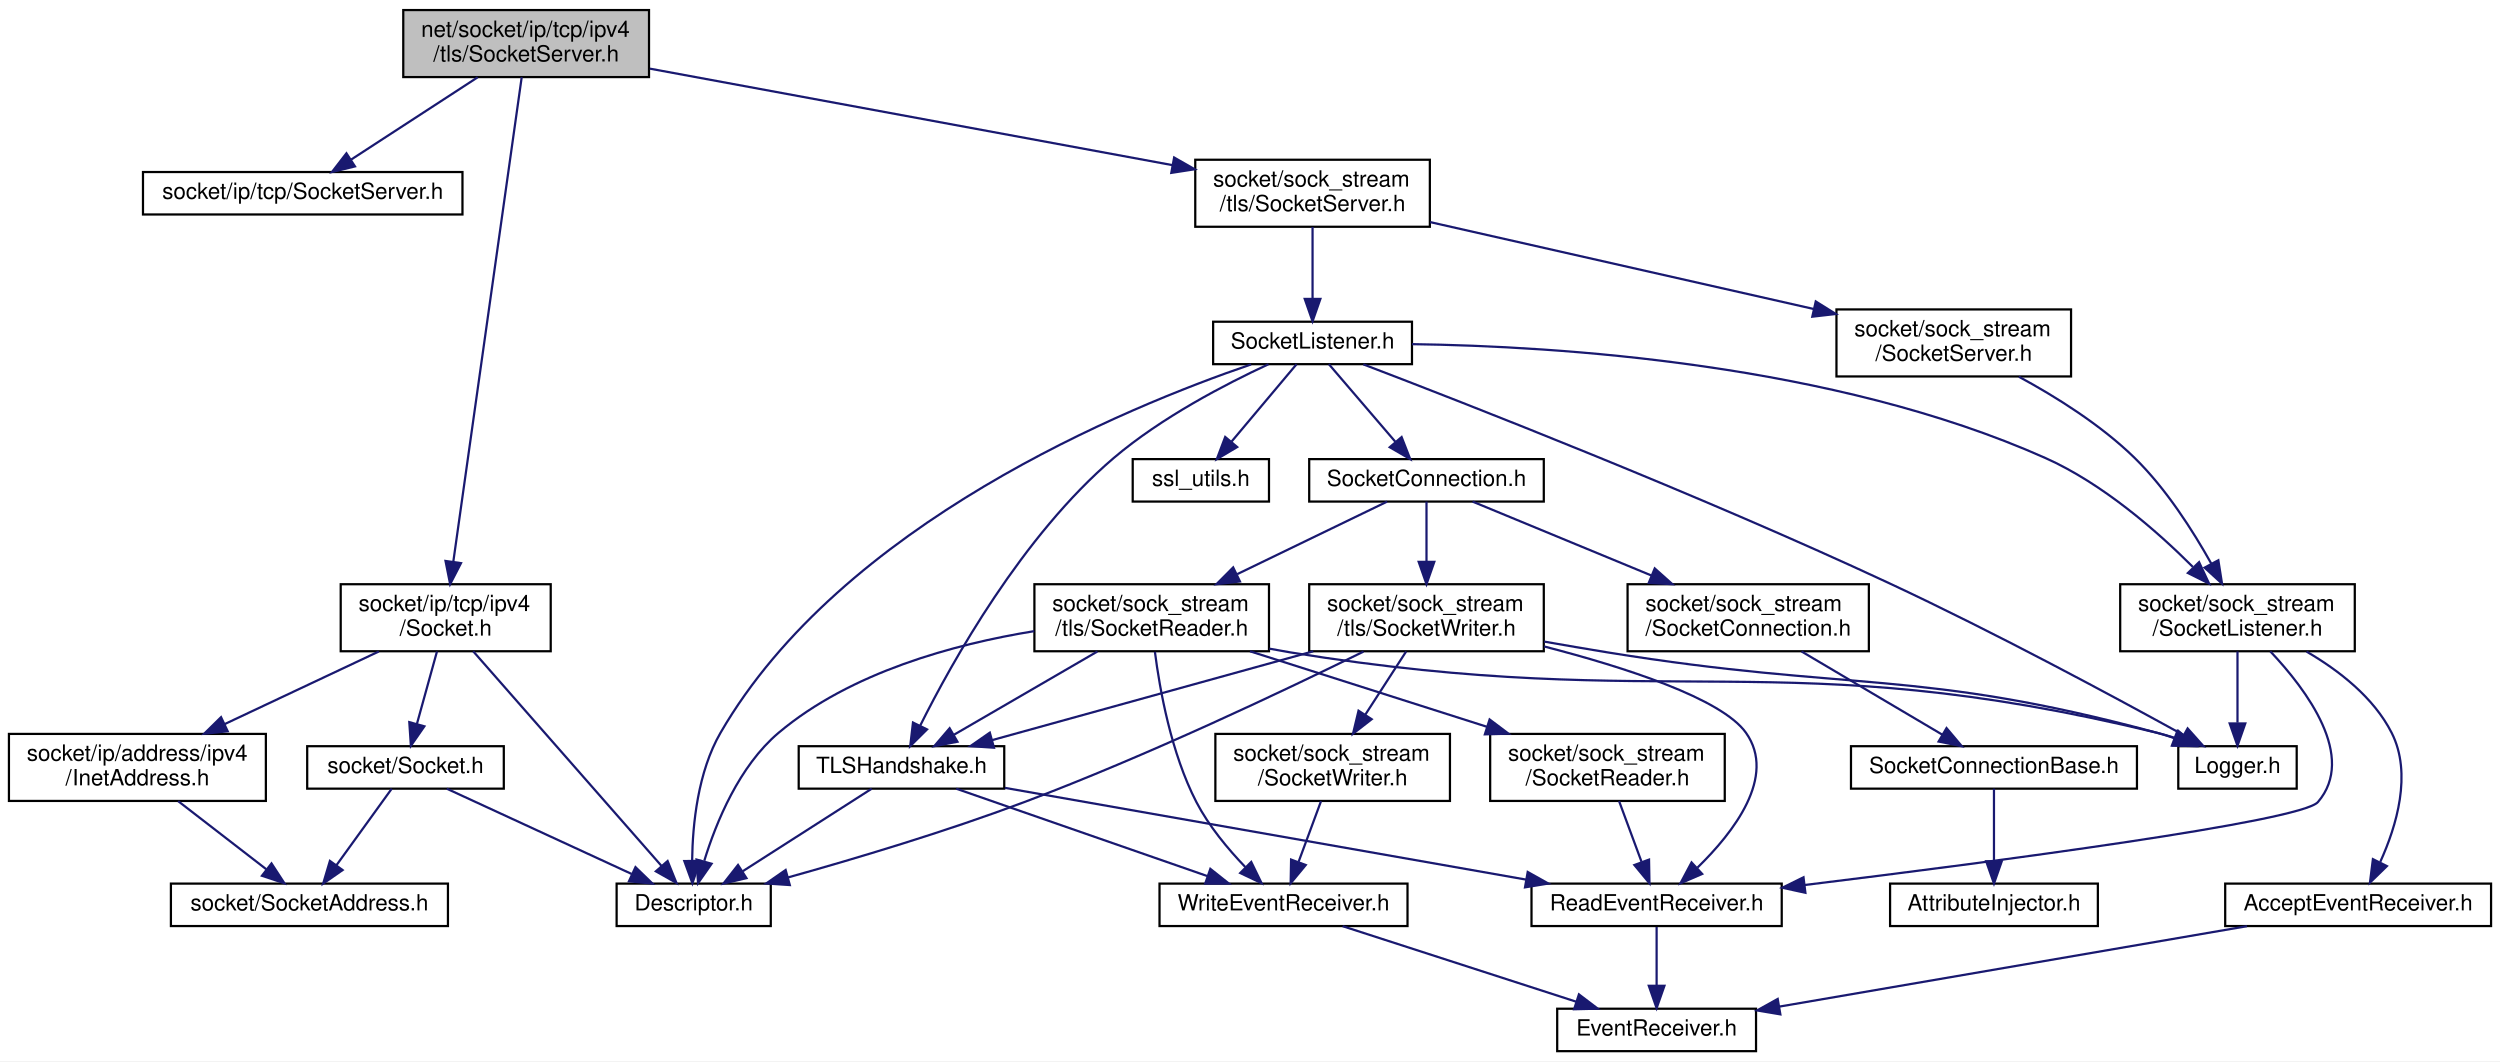
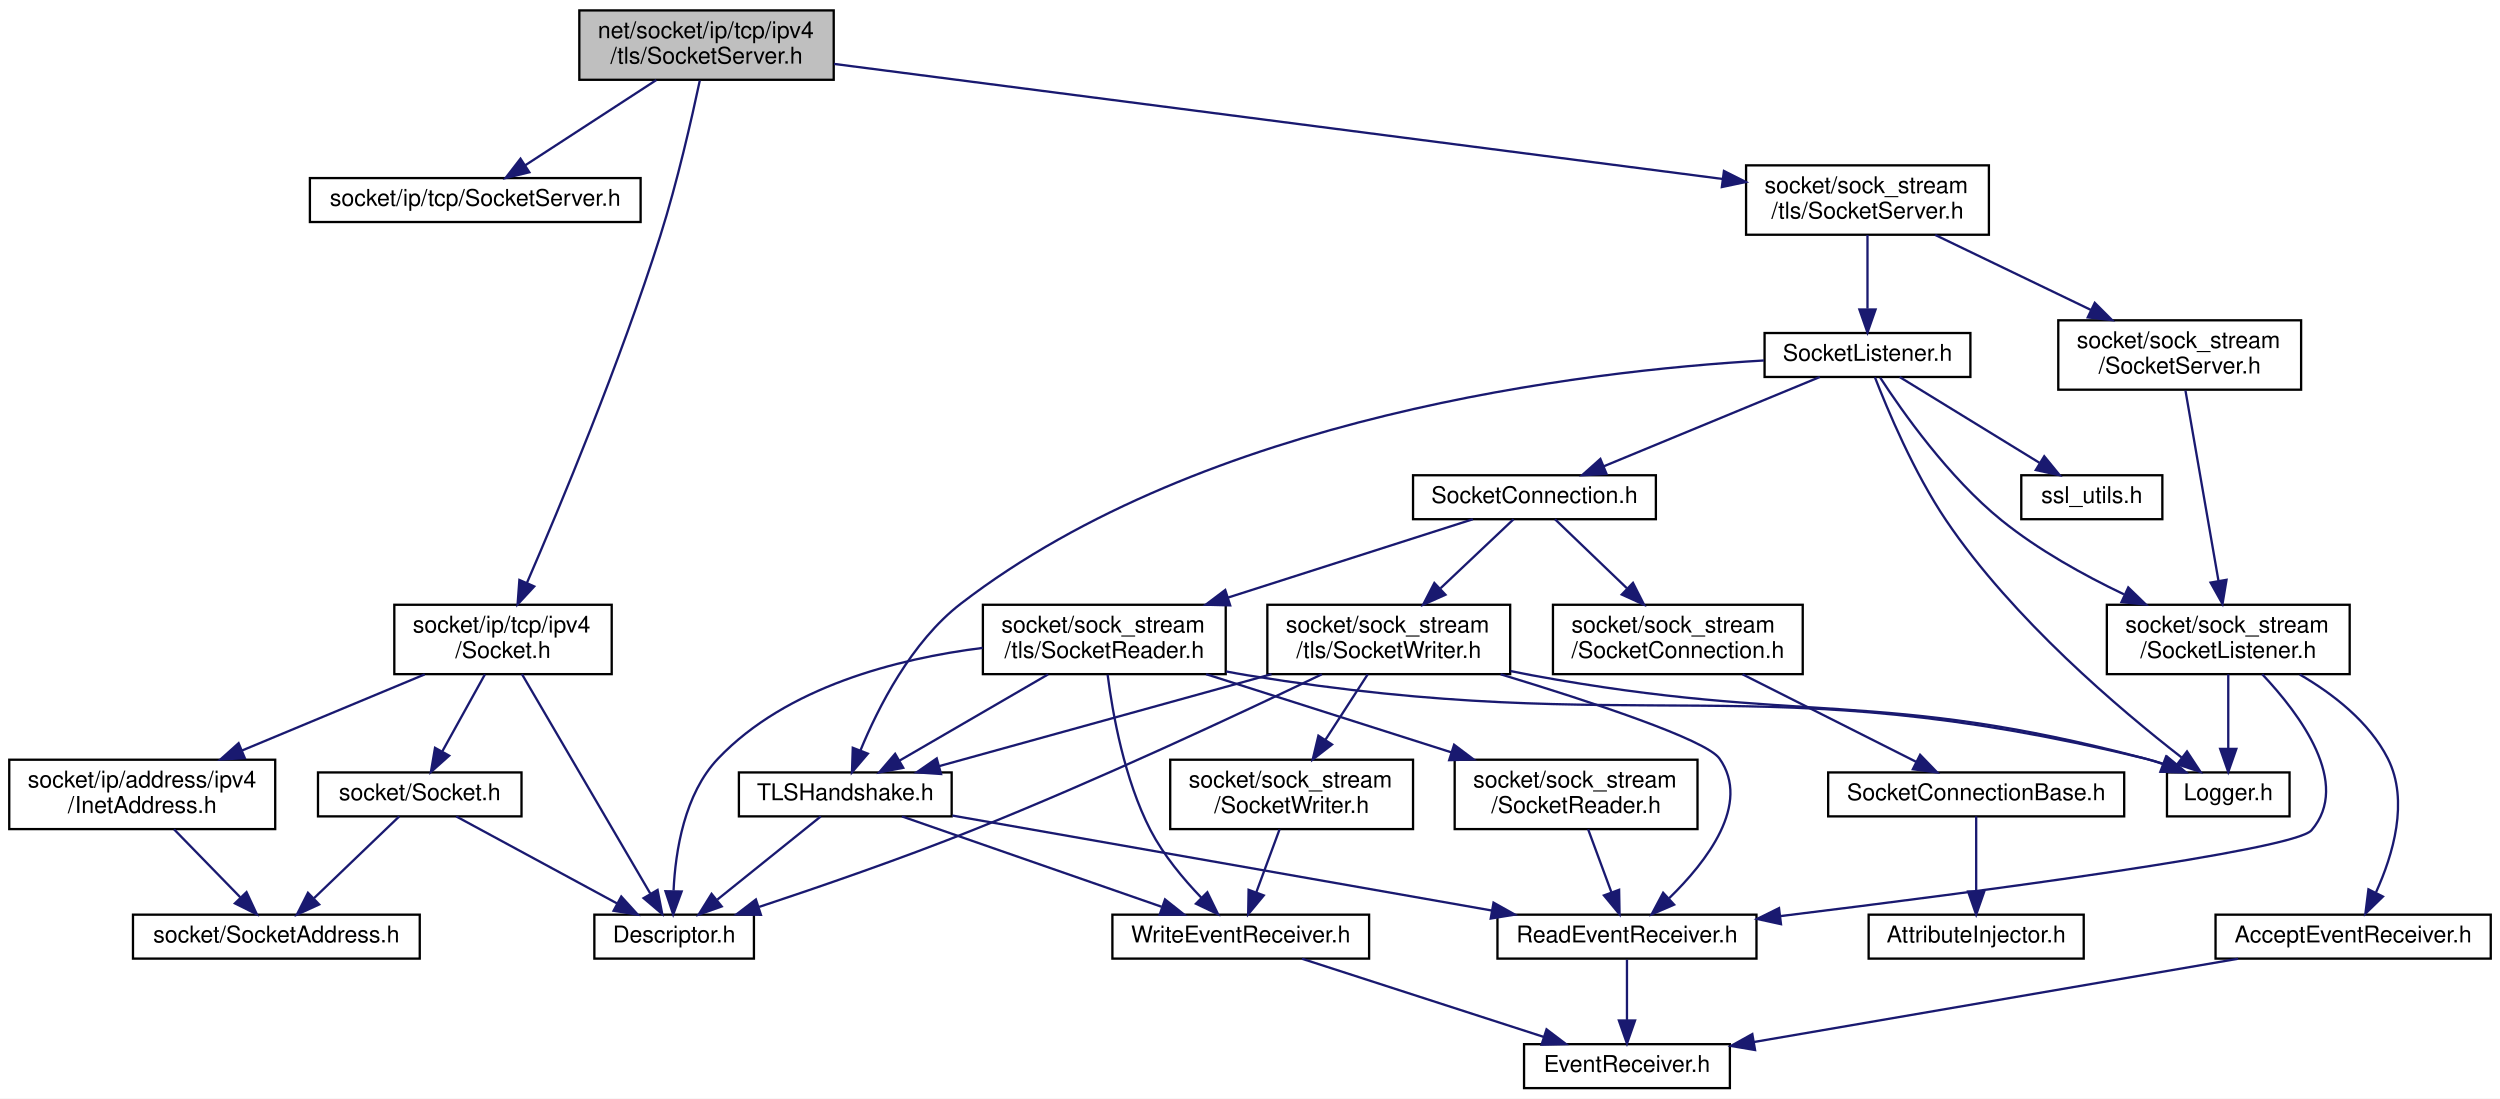
- <svg xmlns="http://www.w3.org/2000/svg" xmlns:xlink="http://www.w3.org/1999/xlink" width="1119pt" height="475pt" viewBox="0.00 0.00 1119.00 475.00">
+ <svg xmlns="http://www.w3.org/2000/svg" xmlns:xlink="http://www.w3.org/1999/xlink" width="1081pt" height="475pt" viewBox="0.00 0.00 1081.00 475.00">
  <g id="graph0" class="graph" transform="scale(1 1) rotate(0) translate(4 471)">
-     <polygon fill="white" stroke="transparent" points="-4,4 -4,-471 1115,-471 1115,4 -4,4" />
+     <polygon fill="white" stroke="transparent" points="-4,4 -4,-471 1077,-471 1077,4 -4,4" />
    <g id="node1" class="node">
      <g id="a_node1">
        <a xlink:title=" ">
-           <polygon fill="#bfbfbf" stroke="black" points="176.5,-436.5 176.5,-466.5 286.5,-466.5 286.5,-436.5 176.5,-436.5" />
-           <text text-anchor="start" x="184.5" y="-454.5" font-family="Helvetica,sans-Serif" font-size="10.00">net/socket/ip/tcp/ipv4</text>
-           <text text-anchor="middle" x="231.5" y="-443.5" font-family="Helvetica,sans-Serif" font-size="10.00">/tls/SocketServer.h</text>
+           <polygon fill="#bfbfbf" stroke="black" points="246.5,-436.5 246.5,-466.5 356.5,-466.5 356.5,-436.5 246.5,-436.5" />
+           <text text-anchor="start" x="254.5" y="-454.5" font-family="Helvetica,sans-Serif" font-size="10.00">net/socket/ip/tcp/ipv4</text>
+           <text text-anchor="middle" x="301.5" y="-443.5" font-family="Helvetica,sans-Serif" font-size="10.00">/tls/SocketServer.h</text>
        </a>
      </g>
    </g>
    <g id="node2" class="node">
      <g id="a_node2">
        <a xlink:href="ip_2tcp_2_socket_server_8h.html" target="_top" xlink:title=" ">
-           <polygon fill="white" stroke="black" points="60,-375 60,-394 203,-394 203,-375 60,-375" />
-           <text text-anchor="middle" x="131.5" y="-382" font-family="Helvetica,sans-Serif" font-size="10.00">socket/ip/tcp/SocketServer.h</text>
+           <polygon fill="white" stroke="black" points="130,-375 130,-394 273,-394 273,-375 130,-375" />
+           <text text-anchor="middle" x="201.5" y="-382" font-family="Helvetica,sans-Serif" font-size="10.00">socket/ip/tcp/SocketServer.h</text>
        </a>
      </g>
    </g>
    <g id="edge1" class="edge">
-       <path fill="none" stroke="midnightblue" d="M209.8,-436.4C193.03,-425.5 169.93,-410.48 153.17,-399.58" />
-       <polygon fill="midnightblue" stroke="midnightblue" points="154.88,-396.52 144.59,-394.01 151.06,-402.39 154.88,-396.52" />
+       <path fill="none" stroke="midnightblue" d="M279.8,-436.4C263.03,-425.5 239.93,-410.48 223.17,-399.58" />
+       <polygon fill="midnightblue" stroke="midnightblue" points="224.88,-396.52 214.59,-394.01 221.06,-402.39 224.88,-396.52" />
    </g>
    <g id="node3" class="node">
      <g id="a_node3">
        <a xlink:href="ip_2tcp_2ipv4_2_socket_8h.html" target="_top" xlink:title=" ">
-           <polygon fill="white" stroke="black" points="148.5,-179.5 148.5,-209.5 242.5,-209.5 242.5,-179.5 148.5,-179.5" />
-           <text text-anchor="start" x="156.5" y="-197.5" font-family="Helvetica,sans-Serif" font-size="10.00">socket/ip/tcp/ipv4</text>
-           <text text-anchor="middle" x="195.5" y="-186.5" font-family="Helvetica,sans-Serif" font-size="10.00">/Socket.h</text>
+           <polygon fill="white" stroke="black" points="166.5,-179.5 166.5,-209.5 260.5,-209.5 260.5,-179.5 166.5,-179.5" />
+           <text text-anchor="start" x="174.5" y="-197.5" font-family="Helvetica,sans-Serif" font-size="10.00">socket/ip/tcp/ipv4</text>
+           <text text-anchor="middle" x="213.5" y="-186.5" font-family="Helvetica,sans-Serif" font-size="10.00">/Socket.h</text>
        </a>
      </g>
    </g>
    <g id="edge2" class="edge">
-       <path fill="none" stroke="midnightblue" d="M229.51,-436.43C223.64,-394.8 206.29,-271.94 198.9,-219.58" />
-       <polygon fill="midnightblue" stroke="midnightblue" points="202.34,-218.94 197.48,-209.53 195.41,-219.92 202.34,-218.94" />
+       <path fill="none" stroke="midnightblue" d="M298.6,-436.21C295.12,-419.81 288.85,-392.19 281.5,-369 264.13,-314.22 238.13,-251.93 223.83,-218.93" />
+       <polygon fill="midnightblue" stroke="midnightblue" points="227,-217.43 219.8,-209.66 220.58,-220.23 227,-217.43" />
    </g>
    <g id="node8" class="node">
      <g id="a_node8">
        <a xlink:href="sock__stream_2tls_2_socket_server_8h.html" target="_top" xlink:title=" ">
-           <polygon fill="white" stroke="black" points="531,-369.5 531,-399.5 636,-399.5 636,-369.5 531,-369.5" />
-           <text text-anchor="start" x="539" y="-387.5" font-family="Helvetica,sans-Serif" font-size="10.00">socket/sock_stream</text>
-           <text text-anchor="middle" x="583.5" y="-376.5" font-family="Helvetica,sans-Serif" font-size="10.00">/tls/SocketServer.h</text>
+           <polygon fill="white" stroke="black" points="751,-369.5 751,-399.5 856,-399.5 856,-369.5 751,-369.5" />
+           <text text-anchor="start" x="759" y="-387.5" font-family="Helvetica,sans-Serif" font-size="10.00">socket/sock_stream</text>
+           <text text-anchor="middle" x="803.5" y="-376.5" font-family="Helvetica,sans-Serif" font-size="10.00">/tls/SocketServer.h</text>
        </a>
      </g>
    </g>
    <g id="edge9" class="edge">
-       <path fill="none" stroke="midnightblue" d="M286.89,-440.27C350.42,-428.54 454.36,-409.35 520.81,-397.08" />
-       <polygon fill="midnightblue" stroke="midnightblue" points="521.54,-400.5 530.74,-395.24 520.27,-393.62 521.54,-400.5" />
+       <path fill="none" stroke="midnightblue" d="M356.66,-443.36C450.75,-431.17 641.69,-406.45 740.74,-393.63" />
+       <polygon fill="midnightblue" stroke="midnightblue" points="741.43,-397.07 750.9,-392.31 740.53,-390.12 741.43,-397.07" />
    </g>
    <g id="node4" class="node">
      <g id="a_node4">
        <a xlink:href="_descriptor_8h.html" target="_top" xlink:title=" ">
-           <polygon fill="white" stroke="black" points="272,-56.5 272,-75.5 341,-75.5 341,-56.5 272,-56.5" />
-           <text text-anchor="middle" x="306.5" y="-63.5" font-family="Helvetica,sans-Serif" font-size="10.00">Descriptor.h</text>
+           <polygon fill="white" stroke="black" points="253,-56.5 253,-75.5 322,-75.5 322,-56.5 253,-56.5" />
+           <text text-anchor="middle" x="287.5" y="-63.5" font-family="Helvetica,sans-Serif" font-size="10.00">Descriptor.h</text>
        </a>
      </g>
    </g>
    <g id="edge3" class="edge">
-       <path fill="none" stroke="midnightblue" d="M207.8,-179.48C228.49,-155.9 270.15,-108.43 292.14,-83.36" />
-       <polygon fill="midnightblue" stroke="midnightblue" points="294.82,-85.61 298.79,-75.79 289.56,-81 294.82,-85.61" />
+       <path fill="none" stroke="midnightblue" d="M221.7,-179.48C235.26,-156.31 262.3,-110.07 277.15,-84.69" />
+       <polygon fill="midnightblue" stroke="midnightblue" points="280.33,-86.19 282.36,-75.79 274.29,-82.65 280.33,-86.19" />
    </g>
    <g id="node5" class="node">
      <g id="a_node5">
        <a xlink:href="_socket_8h.html" target="_top" xlink:title=" ">
          <polygon fill="white" stroke="black" points="133.5,-118 133.5,-137 221.5,-137 221.5,-118 133.5,-118" />
          <text text-anchor="middle" x="177.5" y="-125" font-family="Helvetica,sans-Serif" font-size="10.00">socket/Socket.h</text>
        </a>
      </g>
    </g>
    <g id="edge4" class="edge">
-       <path fill="none" stroke="midnightblue" d="M191.59,-179.4C188.95,-169.86 185.44,-157.18 182.58,-146.86" />
-       <polygon fill="midnightblue" stroke="midnightblue" points="185.95,-145.9 179.91,-137.19 179.2,-147.77 185.95,-145.9" />
+       <path fill="none" stroke="midnightblue" d="M205.69,-179.4C200.3,-169.66 193.09,-156.65 187.31,-146.21" />
+       <polygon fill="midnightblue" stroke="midnightblue" points="190.22,-144.25 182.32,-137.19 184.1,-147.64 190.22,-144.25" />
    </g>
    <g id="node7" class="node">
      <g id="a_node7">
        <a xlink:href="ipv4_2_inet_address_8h.html" target="_top" xlink:title=" ">
          <polygon fill="white" stroke="black" points="0,-112.5 0,-142.5 115,-142.5 115,-112.5 0,-112.5" />
          <text text-anchor="start" x="8" y="-130.5" font-family="Helvetica,sans-Serif" font-size="10.00">socket/ip/address/ipv4</text>
          <text text-anchor="middle" x="57.5" y="-119.5" font-family="Helvetica,sans-Serif" font-size="10.00">/InetAddress.h</text>
        </a>
      </g>
    </g>
    <g id="edge7" class="edge">
-       <path fill="none" stroke="midnightblue" d="M165.56,-179.4C145.3,-169.86 118.35,-157.16 96.44,-146.84" />
-       <polygon fill="midnightblue" stroke="midnightblue" points="97.92,-143.67 87.39,-142.58 94.94,-150 97.92,-143.67" />
+       <path fill="none" stroke="midnightblue" d="M179.65,-179.4C156.45,-169.73 125.47,-156.82 100.52,-146.43" />
+       <polygon fill="midnightblue" stroke="midnightblue" points="101.86,-143.19 91.28,-142.58 99.17,-149.65 101.86,-143.19" />
    </g>
    <g id="edge5" class="edge">
-       <path fill="none" stroke="midnightblue" d="M195.98,-117.98C217.63,-107.99 253.71,-91.35 278.73,-79.81" />
-       <polygon fill="midnightblue" stroke="midnightblue" points="280.44,-82.88 288.05,-75.51 277.51,-76.52 280.44,-82.88" />
+       <path fill="none" stroke="midnightblue" d="M193.26,-117.98C211.48,-108.12 241.67,-91.79 262.97,-80.27" />
+       <polygon fill="midnightblue" stroke="midnightblue" points="264.64,-83.35 271.77,-75.51 261.31,-77.19 264.64,-83.35" />
    </g>
    <g id="node6" class="node">
      <g id="a_node6">
        <a xlink:href="_socket_address_8h.html" target="_top" xlink:title=" ">
-           <polygon fill="white" stroke="black" points="72.5,-56.5 72.5,-75.5 196.5,-75.5 196.5,-56.5 72.5,-56.5" />
-           <text text-anchor="middle" x="134.5" y="-63.5" font-family="Helvetica,sans-Serif" font-size="10.00">socket/SocketAddress.h</text>
+           <polygon fill="white" stroke="black" points="53.5,-56.5 53.5,-75.5 177.5,-75.5 177.5,-56.5 53.5,-56.5" />
+           <text text-anchor="middle" x="115.5" y="-63.5" font-family="Helvetica,sans-Serif" font-size="10.00">socket/SocketAddress.h</text>
        </a>
      </g>
    </g>
    <g id="edge6" class="edge">
-       <path fill="none" stroke="midnightblue" d="M171.34,-117.98C164.89,-109.05 154.6,-94.81 146.53,-83.64" />
-       <polygon fill="midnightblue" stroke="midnightblue" points="149.34,-81.56 140.65,-75.51 143.67,-85.66 149.34,-81.56" />
+       <path fill="none" stroke="midnightblue" d="M168.62,-117.98C159.04,-108.78 143.59,-93.96 131.81,-82.66" />
+       <polygon fill="midnightblue" stroke="midnightblue" points="134.01,-79.91 124.37,-75.51 129.16,-84.96 134.01,-79.91" />
    </g>
    <g id="edge8" class="edge">
-       <path fill="none" stroke="midnightblue" d="M75.75,-112.4C87.63,-103.22 103.11,-91.26 115.19,-81.92" />
-       <polygon fill="midnightblue" stroke="midnightblue" points="117.52,-84.54 123.3,-75.66 113.24,-79 117.52,-84.54" />
+       <path fill="none" stroke="midnightblue" d="M71.25,-112.4C79.85,-103.58 90.95,-92.18 99.89,-83.02" />
+       <polygon fill="midnightblue" stroke="midnightblue" points="102.59,-85.26 107.06,-75.66 97.57,-80.38 102.59,-85.26" />
    </g>
    <g id="node9" class="node">
      <g id="a_node9">
        <a xlink:href="tls_2_socket_listener_8h.html" target="_top" xlink:title=" ">
-           <polygon fill="white" stroke="black" points="539,-308 539,-327 628,-327 628,-308 539,-308" />
-           <text text-anchor="middle" x="583.5" y="-315" font-family="Helvetica,sans-Serif" font-size="10.00">SocketListener.h</text>
+           <polygon fill="white" stroke="black" points="759,-308 759,-327 848,-327 848,-308 759,-308" />
+           <text text-anchor="middle" x="803.5" y="-315" font-family="Helvetica,sans-Serif" font-size="10.00">SocketListener.h</text>
        </a>
      </g>
    </g>
    <g id="edge10" class="edge">
-       <path fill="none" stroke="midnightblue" d="M583.5,-369.4C583.5,-360.06 583.5,-347.71 583.5,-337.52" />
-       <polygon fill="midnightblue" stroke="midnightblue" points="587,-337.19 583.5,-327.19 580,-337.19 587,-337.19" />
+       <path fill="none" stroke="midnightblue" d="M803.5,-369.4C803.5,-360.06 803.5,-347.71 803.5,-337.52" />
+       <polygon fill="midnightblue" stroke="midnightblue" points="807,-337.19 803.5,-327.19 800,-337.19 807,-337.19" />
    </g>
    <g id="node26" class="node">
      <g id="a_node26">
        <a xlink:href="sock__stream_2_socket_server_8h.html" target="_top" xlink:title=" ">
-           <polygon fill="white" stroke="black" points="818,-302.5 818,-332.5 923,-332.5 923,-302.5 818,-302.5" />
-           <text text-anchor="start" x="826" y="-320.5" font-family="Helvetica,sans-Serif" font-size="10.00">socket/sock_stream</text>
-           <text text-anchor="middle" x="870.5" y="-309.5" font-family="Helvetica,sans-Serif" font-size="10.00">/SocketServer.h</text>
-         </a>
-       </g>
-     </g>
-     <g id="edge43" class="edge">
-       <path fill="none" stroke="midnightblue" d="M636.14,-371.58C684.54,-360.62 756.35,-344.35 807.72,-332.72" />
-       <polygon fill="midnightblue" stroke="midnightblue" points="808.73,-336.08 817.71,-330.46 807.18,-329.25 808.73,-336.08" />
-     </g>
-     <g id="edge11" class="edge">
-       <path fill="none" stroke="midnightblue" d="M555.99,-307.89C499.81,-288.68 372.67,-236.5 318.5,-143 308.37,-125.51 306.02,-102.15 305.8,-85.97" />
-       <polygon fill="midnightblue" stroke="midnightblue" points="309.3,-85.68 305.93,-75.64 302.3,-85.59 309.3,-85.68" />
+           <polygon fill="white" stroke="black" points="886,-302.5 886,-332.5 991,-332.5 991,-302.5 886,-302.5" />
+           <text text-anchor="start" x="894" y="-320.5" font-family="Helvetica,sans-Serif" font-size="10.00">socket/sock_stream</text>
+           <text text-anchor="middle" x="938.5" y="-309.5" font-family="Helvetica,sans-Serif" font-size="10.00">/SocketServer.h</text>
+         </a>
+       </g>
+     </g>
+     <g id="edge42" class="edge">
+       <path fill="none" stroke="midnightblue" d="M832.79,-369.4C852.52,-359.9 878.73,-347.28 900.12,-336.98" />
+       <polygon fill="midnightblue" stroke="midnightblue" points="901.77,-340.07 909.26,-332.58 898.74,-333.76 901.77,-340.07" />
    </g>
    <g id="node10" class="node">
      <g id="a_node10">
        <a xlink:href="_logger_8h.html" target="_top" xlink:title=" ">
-           <polygon fill="white" stroke="black" points="971,-118 971,-137 1024,-137 1024,-118 971,-118" />
-           <text text-anchor="middle" x="997.5" y="-125" font-family="Helvetica,sans-Serif" font-size="10.00">Logger.h</text>
-         </a>
-       </g>
-     </g>
-     <g id="edge12" class="edge">
-       <path fill="none" stroke="midnightblue" d="M606.23,-307.91C651.53,-290.62 756.09,-249.84 841.5,-210 888.98,-187.85 942.83,-158.82 973.22,-142.05" />
-       <polygon fill="midnightblue" stroke="midnightblue" points="975.18,-144.97 982.23,-137.06 971.79,-138.85 975.18,-144.97" />
+           <polygon fill="white" stroke="black" points="933,-118 933,-137 986,-137 986,-118 933,-118" />
+           <text text-anchor="middle" x="959.5" y="-125" font-family="Helvetica,sans-Serif" font-size="10.00">Logger.h</text>
+         </a>
+       </g>
+     </g>
+     <g id="edge11" class="edge">
+       <path fill="none" stroke="midnightblue" d="M806.73,-307.82C812.06,-294.08 823.51,-266.72 837.5,-246 866.33,-203.3 912.84,-164.02 939.33,-143.47" />
+       <polygon fill="midnightblue" stroke="midnightblue" points="941.66,-146.09 947.49,-137.24 937.41,-140.52 941.66,-146.09" />
    </g>
    <g id="node11" class="node">
      <g id="a_node11">
        <a xlink:href="tls_2_socket_connection_8h.html" target="_top" xlink:title=" ">
-           <polygon fill="white" stroke="black" points="582,-246.5 582,-265.5 687,-265.5 687,-246.5 582,-246.5" />
-           <text text-anchor="middle" x="634.5" y="-253.5" font-family="Helvetica,sans-Serif" font-size="10.00">SocketConnection.h</text>
-         </a>
-       </g>
-     </g>
-     <g id="edge13" class="edge">
-       <path fill="none" stroke="midnightblue" d="M590.81,-307.98C598.53,-298.96 610.91,-284.52 620.52,-273.31" />
-       <polygon fill="midnightblue" stroke="midnightblue" points="623.36,-275.38 627.21,-265.51 618.04,-270.82 623.36,-275.38" />
+           <polygon fill="white" stroke="black" points="607,-246.5 607,-265.5 712,-265.5 712,-246.5 607,-246.5" />
+           <text text-anchor="middle" x="659.5" y="-253.5" font-family="Helvetica,sans-Serif" font-size="10.00">SocketConnection.h</text>
+         </a>
+       </g>
+     </g>
+     <g id="edge12" class="edge">
+       <path fill="none" stroke="midnightblue" d="M782.87,-307.98C758.38,-297.86 717.35,-280.9 689.39,-269.35" />
+       <polygon fill="midnightblue" stroke="midnightblue" points="690.67,-266.09 680.09,-265.51 688,-272.56 690.67,-266.09" />
    </g>
    <g id="node16" class="node">
      <g id="a_node16">
        <a xlink:href="_t_l_s_handshake_8h.html" target="_top" xlink:title=" ">
-           <polygon fill="white" stroke="black" points="353.5,-118 353.5,-137 445.5,-137 445.5,-118 353.5,-118" />
-           <text text-anchor="middle" x="399.5" y="-125" font-family="Helvetica,sans-Serif" font-size="10.00">TLSHandshake.h</text>
-         </a>
-       </g>
-     </g>
-     <g id="edge36" class="edge">
-       <path fill="none" stroke="midnightblue" d="M563.76,-307.96C544.77,-299.16 515.88,-284.19 494.5,-266 453.56,-231.17 422.13,-174.75 407.88,-146.22" />
-       <polygon fill="midnightblue" stroke="midnightblue" points="410.94,-144.52 403.42,-137.06 404.65,-147.59 410.94,-144.52" />
+           <polygon fill="white" stroke="black" points="315.5,-118 315.5,-137 407.5,-137 407.5,-118 315.5,-118" />
+           <text text-anchor="middle" x="361.5" y="-125" font-family="Helvetica,sans-Serif" font-size="10.00">TLSHandshake.h</text>
+         </a>
+       </g>
+     </g>
+     <g id="edge35" class="edge">
+       <path fill="none" stroke="midnightblue" d="M758.71,-315.13C680.46,-310.59 517.14,-291.27 411.5,-210 390.06,-193.51 375.66,-165 368.02,-146.44" />
+       <polygon fill="midnightblue" stroke="midnightblue" points="371.26,-145.13 364.39,-137.07 364.74,-147.66 371.26,-145.13" />
    </g>
    <g id="node23" class="node">
      <g id="a_node23">
        <a xlink:href="_socket_listener_8h.html" target="_top" xlink:title=" ">
-           <polygon fill="white" stroke="black" points="945,-179.5 945,-209.5 1050,-209.5 1050,-179.5 945,-179.5" />
-           <text text-anchor="start" x="953" y="-197.5" font-family="Helvetica,sans-Serif" font-size="10.00">socket/sock_stream</text>
-           <text text-anchor="middle" x="997.5" y="-186.5" font-family="Helvetica,sans-Serif" font-size="10.00">/SocketListener.h</text>
-         </a>
-       </g>
-     </g>
-     <g id="edge37" class="edge">
-       <path fill="none" stroke="midnightblue" d="M628.02,-316.96C693.11,-316.06 816.79,-308.26 911.5,-266 937.11,-254.57 961.34,-233.42 977.51,-217.26" />
-       <polygon fill="midnightblue" stroke="midnightblue" points="980.31,-219.4 984.78,-209.79 975.3,-214.52 980.31,-219.4" />
+           <polygon fill="white" stroke="black" points="907,-179.5 907,-209.5 1012,-209.5 1012,-179.5 907,-179.5" />
+           <text text-anchor="start" x="915" y="-197.5" font-family="Helvetica,sans-Serif" font-size="10.00">socket/sock_stream</text>
+           <text text-anchor="middle" x="959.5" y="-186.5" font-family="Helvetica,sans-Serif" font-size="10.00">/SocketListener.h</text>
+         </a>
+       </g>
+     </g>
+     <g id="edge36" class="edge">
+       <path fill="none" stroke="midnightblue" d="M808.99,-307.72C818.34,-293.34 838.56,-264.52 861.5,-246 877.33,-233.22 896.92,-222.34 914.41,-214" />
+       <polygon fill="midnightblue" stroke="midnightblue" points="916.26,-217 923.87,-209.62 913.32,-210.64 916.26,-217" />
    </g>
    <g id="node25" class="node">
      <g id="a_node25">
        <a xlink:href="ssl__utils_8h.html" target="_top" xlink:title=" ">
-           <polygon fill="white" stroke="black" points="503,-246.5 503,-265.5 564,-265.5 564,-246.5 503,-246.5" />
-           <text text-anchor="middle" x="533.5" y="-253.5" font-family="Helvetica,sans-Serif" font-size="10.00">ssl_utils.h</text>
-         </a>
-       </g>
-     </g>
-     <g id="edge42" class="edge">
-       <path fill="none" stroke="midnightblue" d="M576.34,-307.98C568.76,-298.96 556.63,-284.52 547.21,-273.31" />
-       <polygon fill="midnightblue" stroke="midnightblue" points="549.76,-270.91 540.65,-265.51 544.4,-275.42 549.76,-270.91" />
+           <polygon fill="white" stroke="black" points="870,-246.5 870,-265.5 931,-265.5 931,-246.5 870,-246.5" />
+           <text text-anchor="middle" x="900.5" y="-253.5" font-family="Helvetica,sans-Serif" font-size="10.00">ssl_utils.h</text>
+         </a>
+       </g>
+     </g>
+     <g id="edge41" class="edge">
+       <path fill="none" stroke="midnightblue" d="M817.4,-307.98C833.17,-298.3 859.14,-282.37 877.85,-270.89" />
+       <polygon fill="midnightblue" stroke="midnightblue" points="879.93,-273.72 886.63,-265.51 876.27,-267.75 879.93,-273.72" />
    </g>
    <g id="node12" class="node">
      <g id="a_node12">
        <a xlink:href="_socket_connection_8h.html" target="_top" xlink:title=" ">
-           <polygon fill="white" stroke="black" points="724.5,-179.5 724.5,-209.5 832.5,-209.5 832.5,-179.5 724.5,-179.5" />
-           <text text-anchor="start" x="732.5" y="-197.5" font-family="Helvetica,sans-Serif" font-size="10.00">socket/sock_stream</text>
-           <text text-anchor="middle" x="778.5" y="-186.5" font-family="Helvetica,sans-Serif" font-size="10.00">/SocketConnection.h</text>
-         </a>
-       </g>
-     </g>
-     <g id="edge14" class="edge">
-       <path fill="none" stroke="midnightblue" d="M655.13,-246.48C675.91,-237.89 708.6,-224.38 735.11,-213.43" />
-       <polygon fill="midnightblue" stroke="midnightblue" points="736.66,-216.58 744.56,-209.52 733.98,-210.11 736.66,-216.58" />
+           <polygon fill="white" stroke="black" points="667.5,-179.5 667.5,-209.5 775.5,-209.5 775.5,-179.5 667.5,-179.5" />
+           <text text-anchor="start" x="675.5" y="-197.5" font-family="Helvetica,sans-Serif" font-size="10.00">socket/sock_stream</text>
+           <text text-anchor="middle" x="721.5" y="-186.5" font-family="Helvetica,sans-Serif" font-size="10.00">/SocketConnection.h</text>
+         </a>
+       </g>
+     </g>
+     <g id="edge13" class="edge">
+       <path fill="none" stroke="midnightblue" d="M668.38,-246.48C676.47,-238.72 688.74,-226.94 699.45,-216.66" />
+       <polygon fill="midnightblue" stroke="midnightblue" points="702.1,-218.97 706.89,-209.52 697.25,-213.92 702.1,-218.97" />
    </g>
    <g id="node15" class="node">
      <g id="a_node15">
        <a xlink:href="tls_2_socket_reader_8h.html" target="_top" xlink:title=" ">
-           <polygon fill="white" stroke="black" points="459,-179.5 459,-209.5 564,-209.5 564,-179.5 459,-179.5" />
-           <text text-anchor="start" x="467" y="-197.5" font-family="Helvetica,sans-Serif" font-size="10.00">socket/sock_stream</text>
-           <text text-anchor="middle" x="511.5" y="-186.5" font-family="Helvetica,sans-Serif" font-size="10.00">/tls/SocketReader.h</text>
-         </a>
-       </g>
-     </g>
-     <g id="edge17" class="edge">
-       <path fill="none" stroke="midnightblue" d="M616.88,-246.48C599.44,-238.04 572.18,-224.86 549.76,-214.01" />
-       <polygon fill="midnightblue" stroke="midnightblue" points="551.01,-210.73 540.49,-209.52 547.97,-217.03 551.01,-210.73" />
+           <polygon fill="white" stroke="black" points="421,-179.5 421,-209.5 526,-209.5 526,-179.5 421,-179.5" />
+           <text text-anchor="start" x="429" y="-197.5" font-family="Helvetica,sans-Serif" font-size="10.00">socket/sock_stream</text>
+           <text text-anchor="middle" x="473.5" y="-186.5" font-family="Helvetica,sans-Serif" font-size="10.00">/tls/SocketReader.h</text>
+         </a>
+       </g>
+     </g>
+     <g id="edge16" class="edge">
+       <path fill="none" stroke="midnightblue" d="M632.85,-246.48C605.31,-237.66 561.56,-223.67 526.86,-212.57" />
+       <polygon fill="midnightblue" stroke="midnightblue" points="527.93,-209.24 517.34,-209.52 525.79,-215.9 527.93,-209.24" />
    </g>
    <g id="node21" class="node">
      <g id="a_node21">
        <a xlink:href="tls_2_socket_writer_8h.html" target="_top" xlink:title=" ">
-           <polygon fill="white" stroke="black" points="582,-179.5 582,-209.5 687,-209.5 687,-179.5 582,-179.5" />
-           <text text-anchor="start" x="590" y="-197.5" font-family="Helvetica,sans-Serif" font-size="10.00">socket/sock_stream</text>
-           <text text-anchor="middle" x="634.5" y="-186.5" font-family="Helvetica,sans-Serif" font-size="10.00">/tls/SocketWriter.h</text>
-         </a>
-       </g>
-     </g>
-     <g id="edge29" class="edge">
-       <path fill="none" stroke="midnightblue" d="M634.5,-246.48C634.5,-239.47 634.5,-229.19 634.5,-219.7" />
-       <polygon fill="midnightblue" stroke="midnightblue" points="638,-219.52 634.5,-209.52 631,-219.52 638,-219.52" />
+           <polygon fill="white" stroke="black" points="544,-179.5 544,-209.5 649,-209.5 649,-179.5 544,-179.5" />
+           <text text-anchor="start" x="552" y="-197.5" font-family="Helvetica,sans-Serif" font-size="10.00">socket/sock_stream</text>
+           <text text-anchor="middle" x="596.5" y="-186.5" font-family="Helvetica,sans-Serif" font-size="10.00">/tls/SocketWriter.h</text>
+         </a>
+       </g>
+     </g>
+     <g id="edge28" class="edge">
+       <path fill="none" stroke="midnightblue" d="M650.47,-246.48C642.26,-238.72 629.79,-226.94 618.91,-216.66" />
+       <polygon fill="midnightblue" stroke="midnightblue" points="621.02,-213.84 611.35,-209.52 616.21,-218.93 621.02,-213.84" />
    </g>
    <g id="node13" class="node">
      <g id="a_node13">
        <a xlink:href="_socket_connection_base_8h.html" target="_top" xlink:title=" ">
-           <polygon fill="white" stroke="black" points="824.5,-118 824.5,-137 952.5,-137 952.5,-118 824.5,-118" />
-           <text text-anchor="middle" x="888.5" y="-125" font-family="Helvetica,sans-Serif" font-size="10.00">SocketConnectionBase.h</text>
-         </a>
-       </g>
-     </g>
-     <g id="edge15" class="edge">
-       <path fill="none" stroke="midnightblue" d="M802.37,-179.4C821.07,-168.34 846.94,-153.06 865.43,-142.13" />
-       <polygon fill="midnightblue" stroke="midnightblue" points="867.27,-145.11 874.1,-137.01 863.71,-139.08 867.27,-145.11" />
+           <polygon fill="white" stroke="black" points="786.5,-118 786.5,-137 914.5,-137 914.5,-118 786.5,-118" />
+           <text text-anchor="middle" x="850.5" y="-125" font-family="Helvetica,sans-Serif" font-size="10.00">SocketConnectionBase.h</text>
+         </a>
+       </g>
+     </g>
+     <g id="edge14" class="edge">
+       <path fill="none" stroke="midnightblue" d="M749.49,-179.4C771.83,-168.14 802.87,-152.5 824.63,-141.54" />
+       <polygon fill="midnightblue" stroke="midnightblue" points="826.26,-144.63 833.62,-137.01 823.11,-138.38 826.26,-144.63" />
    </g>
    <g id="node14" class="node">
      <g id="a_node14">
        <a xlink:href="_attribute_injector_8h.html" target="_top" xlink:title=" ">
-           <polygon fill="white" stroke="black" points="842,-56.5 842,-75.5 935,-75.5 935,-56.5 842,-56.5" />
-           <text text-anchor="middle" x="888.5" y="-63.5" font-family="Helvetica,sans-Serif" font-size="10.00">AttributeInjector.h</text>
-         </a>
-       </g>
-     </g>
-     <g id="edge16" class="edge">
-       <path fill="none" stroke="midnightblue" d="M888.5,-117.98C888.5,-109.58 888.5,-96.48 888.5,-85.66" />
-       <polygon fill="midnightblue" stroke="midnightblue" points="892,-85.51 888.5,-75.51 885,-85.51 892,-85.51" />
+           <polygon fill="white" stroke="black" points="804,-56.5 804,-75.5 897,-75.5 897,-56.5 804,-56.5" />
+           <text text-anchor="middle" x="850.5" y="-63.5" font-family="Helvetica,sans-Serif" font-size="10.00">AttributeInjector.h</text>
+         </a>
+       </g>
+     </g>
+     <g id="edge15" class="edge">
+       <path fill="none" stroke="midnightblue" d="M850.5,-117.98C850.5,-109.58 850.5,-96.48 850.5,-85.66" />
+       <polygon fill="midnightblue" stroke="midnightblue" points="854,-85.51 850.5,-75.51 847,-85.51 854,-85.51" />
+     </g>
+     <g id="edge17" class="edge">
+       <path fill="none" stroke="midnightblue" d="M420.9,-190.86C383.96,-186.19 336.06,-174.04 306.5,-143 291.94,-127.72 288.05,-103.03 287.25,-85.96" />
+       <polygon fill="midnightblue" stroke="midnightblue" points="290.74,-85.52 287.09,-75.57 283.74,-85.63 290.74,-85.52" />
    </g>
    <g id="edge18" class="edge">
-       <path fill="none" stroke="midnightblue" d="M458.91,-188.5C423.16,-182.69 376.69,-170.14 344.5,-143 326.83,-128.1 316.55,-102.97 311.24,-85.72" />
-       <polygon fill="midnightblue" stroke="midnightblue" points="314.5,-84.39 308.44,-75.7 307.76,-86.27 314.5,-84.39" />
+       <path fill="none" stroke="midnightblue" d="M526.17,-180.66C529.32,-180.06 532.44,-179.5 535.5,-179 706.44,-151.22 755.18,-183.78 923.5,-143 926.17,-142.35 928.9,-141.54 931.61,-140.64" />
+       <polygon fill="midnightblue" stroke="midnightblue" points="933.01,-143.86 941.15,-137.08 930.56,-137.3 933.01,-143.86" />
    </g>
    <g id="edge19" class="edge">
-       <path fill="none" stroke="midnightblue" d="M564.17,-180.66C567.32,-180.06 570.44,-179.5 573.5,-179 744.44,-151.22 793.18,-183.78 961.5,-143 964.17,-142.35 966.9,-141.54 969.61,-140.64" />
-       <polygon fill="midnightblue" stroke="midnightblue" points="971.01,-143.86 979.15,-137.08 968.56,-137.3 971.01,-143.86" />
-     </g>
-     <g id="edge20" class="edge">
-       <path fill="none" stroke="midnightblue" d="M487.2,-179.4C468.15,-168.34 441.82,-153.06 422.99,-142.13" />
-       <polygon fill="midnightblue" stroke="midnightblue" points="424.56,-139 414.16,-137.01 421.05,-145.05 424.56,-139" />
+       <path fill="none" stroke="midnightblue" d="M449.2,-179.4C430.15,-168.34 403.82,-153.06 384.99,-142.13" />
+       <polygon fill="midnightblue" stroke="midnightblue" points="386.56,-139 376.16,-137.01 383.05,-145.05 386.56,-139" />
    </g>
    <g id="node19" class="node">
      <g id="a_node19">
        <a xlink:href="_write_event_receiver_8h.html" target="_top" xlink:title=" ">
-           <polygon fill="white" stroke="black" points="515,-56.5 515,-75.5 626,-75.5 626,-56.5 515,-56.5" />
-           <text text-anchor="middle" x="570.5" y="-63.5" font-family="Helvetica,sans-Serif" font-size="10.00">WriteEventReceiver.h</text>
-         </a>
-       </g>
-     </g>
-     <g id="edge26" class="edge">
-       <path fill="none" stroke="midnightblue" d="M512.94,-179.24C515.1,-162.38 520.19,-133.87 531.5,-112 537.06,-101.26 545.68,-90.93 553.41,-82.89" />
-       <polygon fill="midnightblue" stroke="midnightblue" points="556.05,-85.2 560.69,-75.68 551.12,-80.23 556.05,-85.2" />
+           <polygon fill="white" stroke="black" points="477,-56.5 477,-75.5 588,-75.5 588,-56.5 477,-56.5" />
+           <text text-anchor="middle" x="532.5" y="-63.5" font-family="Helvetica,sans-Serif" font-size="10.00">WriteEventReceiver.h</text>
+         </a>
+       </g>
+     </g>
+     <g id="edge25" class="edge">
+       <path fill="none" stroke="midnightblue" d="M474.94,-179.24C477.1,-162.38 482.19,-133.87 493.5,-112 499.06,-101.26 507.68,-90.93 515.41,-82.89" />
+       <polygon fill="midnightblue" stroke="midnightblue" points="518.05,-85.2 522.69,-75.68 513.12,-80.23 518.05,-85.2" />
    </g>
    <g id="node20" class="node">
      <g id="a_node20">
        <a xlink:href="_socket_reader_8h.html" target="_top" xlink:title=" ">
-           <polygon fill="white" stroke="black" points="663,-112.5 663,-142.5 768,-142.5 768,-112.5 663,-112.5" />
-           <text text-anchor="start" x="671" y="-130.5" font-family="Helvetica,sans-Serif" font-size="10.00">socket/sock_stream</text>
-           <text text-anchor="middle" x="715.5" y="-119.5" font-family="Helvetica,sans-Serif" font-size="10.00">/SocketReader.h</text>
-         </a>
-       </g>
-     </g>
-     <g id="edge27" class="edge">
-       <path fill="none" stroke="midnightblue" d="M555.51,-179.48C586.64,-169.56 628.56,-156.2 661.68,-145.65" />
-       <polygon fill="midnightblue" stroke="midnightblue" points="662.75,-148.98 671.21,-142.61 660.62,-142.31 662.75,-148.98" />
-     </g>
-     <g id="edge21" class="edge">
-       <path fill="none" stroke="midnightblue" d="M386.18,-117.98C371.12,-108.34 346.38,-92.52 328.46,-81.05" />
-       <polygon fill="midnightblue" stroke="midnightblue" points="330.11,-77.95 319.8,-75.51 326.34,-83.85 330.11,-77.95" />
+           <polygon fill="white" stroke="black" points="625,-112.5 625,-142.5 730,-142.5 730,-112.5 625,-112.5" />
+           <text text-anchor="start" x="633" y="-130.5" font-family="Helvetica,sans-Serif" font-size="10.00">socket/sock_stream</text>
+           <text text-anchor="middle" x="677.5" y="-119.5" font-family="Helvetica,sans-Serif" font-size="10.00">/SocketReader.h</text>
+         </a>
+       </g>
+     </g>
+     <g id="edge26" class="edge">
+       <path fill="none" stroke="midnightblue" d="M517.51,-179.48C548.64,-169.56 590.56,-156.2 623.68,-145.65" />
+       <polygon fill="midnightblue" stroke="midnightblue" points="624.75,-148.98 633.21,-142.61 622.62,-142.31 624.75,-148.98" />
+     </g>
+     <g id="edge20" class="edge">
+       <path fill="none" stroke="midnightblue" d="M350.9,-117.98C339.25,-108.61 320.31,-93.38 306.17,-82.01" />
+       <polygon fill="midnightblue" stroke="midnightblue" points="308.07,-79.05 298.08,-75.51 303.68,-84.5 308.07,-79.05" />
    </g>
    <g id="node17" class="node">
      <g id="a_node17">
        <a xlink:href="_read_event_receiver_8h.html" target="_top" xlink:title=" ">
-           <polygon fill="white" stroke="black" points="681.5,-56.5 681.5,-75.5 793.5,-75.5 793.5,-56.5 681.5,-56.5" />
-           <text text-anchor="middle" x="737.5" y="-63.5" font-family="Helvetica,sans-Serif" font-size="10.00">ReadEventReceiver.h</text>
-         </a>
-       </g>
-     </g>
-     <g id="edge22" class="edge">
-       <path fill="none" stroke="midnightblue" d="M445.79,-118.35C506.49,-107.67 613.03,-88.91 679.18,-77.27" />
-       <polygon fill="midnightblue" stroke="midnightblue" points="679.8,-80.71 689.04,-75.53 678.59,-73.82 679.8,-80.71" />
-     </g>
-     <g id="edge24" class="edge">
-       <path fill="none" stroke="midnightblue" d="M424,-117.98C453.46,-107.72 503.08,-90.46 536.3,-78.9" />
-       <polygon fill="midnightblue" stroke="midnightblue" points="537.75,-82.1 546.05,-75.51 535.45,-75.49 537.75,-82.1" />
+           <polygon fill="white" stroke="black" points="643.5,-56.5 643.5,-75.5 755.5,-75.5 755.5,-56.5 643.5,-56.5" />
+           <text text-anchor="middle" x="699.5" y="-63.5" font-family="Helvetica,sans-Serif" font-size="10.00">ReadEventReceiver.h</text>
+         </a>
+       </g>
+     </g>
+     <g id="edge21" class="edge">
+       <path fill="none" stroke="midnightblue" d="M407.79,-118.35C468.49,-107.67 575.03,-88.91 641.18,-77.27" />
+       <polygon fill="midnightblue" stroke="midnightblue" points="641.8,-80.71 651.04,-75.53 640.59,-73.82 641.8,-80.71" />
+     </g>
+     <g id="edge23" class="edge">
+       <path fill="none" stroke="midnightblue" d="M386,-117.98C415.46,-107.72 465.08,-90.46 498.3,-78.9" />
+       <polygon fill="midnightblue" stroke="midnightblue" points="499.75,-82.1 508.05,-75.51 497.45,-75.49 499.75,-82.1" />
    </g>
    <g id="node18" class="node">
      <g id="a_node18">
        <a xlink:href="_event_receiver_8h.html" target="_top" xlink:title=" ">
-           <polygon fill="white" stroke="black" points="693,-0.5 693,-19.5 782,-19.5 782,-0.5 693,-0.5" />
-           <text text-anchor="middle" x="737.5" y="-7.5" font-family="Helvetica,sans-Serif" font-size="10.00">EventReceiver.h</text>
-         </a>
-       </g>
-     </g>
-     <g id="edge23" class="edge">
-       <path fill="none" stroke="midnightblue" d="M737.5,-56.08C737.5,-49.01 737.5,-38.86 737.5,-29.99" />
-       <polygon fill="midnightblue" stroke="midnightblue" points="741,-29.75 737.5,-19.75 734,-29.75 741,-29.75" />
-     </g>
-     <g id="edge25" class="edge">
-       <path fill="none" stroke="midnightblue" d="M596.96,-56.44C625.18,-47.32 670.04,-32.81 701.47,-22.65" />
-       <polygon fill="midnightblue" stroke="midnightblue" points="702.72,-25.92 711.16,-19.52 700.57,-19.26 702.72,-25.92" />
-     </g>
-     <g id="edge28" class="edge">
-       <path fill="none" stroke="midnightblue" d="M720.71,-112.4C723.71,-104.29 727.51,-94.01 730.74,-85.28" />
-       <polygon fill="midnightblue" stroke="midnightblue" points="734.11,-86.25 734.3,-75.66 727.55,-83.82 734.11,-86.25" />
+           <polygon fill="white" stroke="black" points="655,-0.5 655,-19.5 744,-19.5 744,-0.5 655,-0.5" />
+           <text text-anchor="middle" x="699.5" y="-7.5" font-family="Helvetica,sans-Serif" font-size="10.00">EventReceiver.h</text>
+         </a>
+       </g>
+     </g>
+     <g id="edge22" class="edge">
+       <path fill="none" stroke="midnightblue" d="M699.5,-56.08C699.5,-49.01 699.5,-38.86 699.5,-29.99" />
+       <polygon fill="midnightblue" stroke="midnightblue" points="703,-29.75 699.5,-19.75 696,-29.75 703,-29.75" />
+     </g>
+     <g id="edge24" class="edge">
+       <path fill="none" stroke="midnightblue" d="M558.96,-56.44C587.18,-47.32 632.04,-32.81 663.47,-22.65" />
+       <polygon fill="midnightblue" stroke="midnightblue" points="664.72,-25.92 673.16,-19.52 662.57,-19.26 664.72,-25.92" />
+     </g>
+     <g id="edge27" class="edge">
+       <path fill="none" stroke="midnightblue" d="M682.71,-112.4C685.71,-104.29 689.51,-94.01 692.74,-85.28" />
+       <polygon fill="midnightblue" stroke="midnightblue" points="696.11,-86.25 696.3,-75.66 689.55,-83.82 696.11,-86.25" />
+     </g>
+     <g id="edge29" class="edge">
+       <path fill="none" stroke="midnightblue" d="M567.54,-179.42C532.26,-162.49 470.65,-133.65 416.5,-112 385.78,-99.72 350.24,-87.46 324.25,-78.85" />
+       <polygon fill="midnightblue" stroke="midnightblue" points="325.03,-75.42 314.44,-75.62 322.85,-82.07 325.03,-75.42" />
    </g>
    <g id="edge30" class="edge">
-       <path fill="none" stroke="midnightblue" d="M606.3,-179.35C571.27,-162.09 509.4,-132.67 454.5,-112 419.39,-98.78 378.52,-86.58 348.64,-78.24" />
-       <polygon fill="midnightblue" stroke="midnightblue" points="349.52,-74.85 338.95,-75.56 347.65,-81.6 349.52,-74.85" />
+       <path fill="none" stroke="midnightblue" d="M649.19,-180.82C652.34,-180.17 655.46,-179.56 658.5,-179 775.39,-157.44 808.6,-173.44 923.5,-143 926.01,-142.34 928.58,-141.54 931.13,-140.68" />
+       <polygon fill="midnightblue" stroke="midnightblue" points="932.6,-143.86 940.74,-137.08 930.15,-137.31 932.6,-143.86" />
+     </g>
+     <g id="edge32" class="edge">
+       <path fill="none" stroke="midnightblue" d="M545.8,-179.48C502.76,-167.57 441.82,-150.72 401.98,-139.7" />
+       <polygon fill="midnightblue" stroke="midnightblue" points="402.91,-136.32 392.33,-137.03 401.04,-143.07 402.91,-136.32" />
    </g>
    <g id="edge31" class="edge">
-       <path fill="none" stroke="midnightblue" d="M687.18,-183.82C696.6,-182.16 706.33,-180.49 715.5,-179 824.56,-161.26 854.83,-171.84 961.5,-143 964,-142.32 966.57,-141.52 969.12,-140.65" />
-       <polygon fill="midnightblue" stroke="midnightblue" points="970.6,-143.83 978.73,-137.04 968.14,-137.28 970.6,-143.83" />
-     </g>
-     <g id="edge33" class="edge">
-       <path fill="none" stroke="midnightblue" d="M583.8,-179.48C540.76,-167.57 479.82,-150.72 439.98,-139.7" />
-       <polygon fill="midnightblue" stroke="midnightblue" points="440.91,-136.32 430.33,-137.03 439.04,-143.07 440.91,-136.32" />
-     </g>
-     <g id="edge32" class="edge">
-       <path fill="none" stroke="midnightblue" d="M687.13,-181.65C723.28,-172.33 766.63,-158.37 777.5,-143 791.34,-123.44 772.04,-98.49 755.75,-82.62" />
-       <polygon fill="midnightblue" stroke="midnightblue" points="757.89,-79.83 748.16,-75.63 753.14,-84.98 757.89,-79.83" />
+       <path fill="none" stroke="midnightblue" d="M644.88,-179.43C684.07,-167.55 733.7,-151.19 739.5,-143 753.34,-123.44 734.04,-98.49 717.75,-82.62" />
+       <polygon fill="midnightblue" stroke="midnightblue" points="719.89,-79.83 710.16,-75.63 715.14,-84.98 719.89,-79.83" />
    </g>
    <g id="node22" class="node">
      <g id="a_node22">
        <a xlink:href="_socket_writer_8h.html" target="_top" xlink:title=" ">
-           <polygon fill="white" stroke="black" points="540,-112.5 540,-142.5 645,-142.5 645,-112.5 540,-112.5" />
-           <text text-anchor="start" x="548" y="-130.5" font-family="Helvetica,sans-Serif" font-size="10.00">socket/sock_stream</text>
-           <text text-anchor="middle" x="592.5" y="-119.5" font-family="Helvetica,sans-Serif" font-size="10.00">/SocketWriter.h</text>
-         </a>
-       </g>
+           <polygon fill="white" stroke="black" points="502,-112.5 502,-142.5 607,-142.5 607,-112.5 502,-112.5" />
+           <text text-anchor="start" x="510" y="-130.5" font-family="Helvetica,sans-Serif" font-size="10.00">socket/sock_stream</text>
+           <text text-anchor="middle" x="554.5" y="-119.5" font-family="Helvetica,sans-Serif" font-size="10.00">/SocketWriter.h</text>
+         </a>
+       </g>
+     </g>
+     <g id="edge33" class="edge">
+       <path fill="none" stroke="midnightblue" d="M587.39,-179.4C582.05,-171.13 575.18,-160.51 569.1,-151.1" />
+       <polygon fill="midnightblue" stroke="midnightblue" points="571.96,-149.08 563.6,-142.58 566.08,-152.88 571.96,-149.08" />
    </g>
    <g id="edge34" class="edge">
-       <path fill="none" stroke="midnightblue" d="M625.39,-179.4C620.05,-171.13 613.18,-160.51 607.1,-151.1" />
-       <polygon fill="midnightblue" stroke="midnightblue" points="609.96,-149.08 601.6,-142.58 604.08,-152.88 609.96,-149.08" />
-     </g>
-     <g id="edge35" class="edge">
-       <path fill="none" stroke="midnightblue" d="M587.29,-112.4C584.29,-104.29 580.49,-94.01 577.26,-85.28" />
-       <polygon fill="midnightblue" stroke="midnightblue" points="580.45,-83.82 573.7,-75.66 573.89,-86.25 580.45,-83.82" />
+       <path fill="none" stroke="midnightblue" d="M549.29,-112.4C546.29,-104.29 542.49,-94.01 539.26,-85.28" />
+       <polygon fill="midnightblue" stroke="midnightblue" points="542.45,-83.82 535.7,-75.66 535.89,-86.25 542.45,-83.82" />
+     </g>
+     <g id="edge39" class="edge">
+       <path fill="none" stroke="midnightblue" d="M959.5,-179.4C959.5,-170.06 959.5,-157.71 959.5,-147.52" />
+       <polygon fill="midnightblue" stroke="midnightblue" points="963,-147.19 959.5,-137.19 956,-147.19 963,-147.19" />
    </g>
    <g id="edge40" class="edge">
-       <path fill="none" stroke="midnightblue" d="M997.5,-179.4C997.5,-170.06 997.5,-157.71 997.5,-147.52" />
-       <polygon fill="midnightblue" stroke="midnightblue" points="1001,-147.19 997.5,-137.19 994,-147.19 1001,-147.19" />
-     </g>
-     <g id="edge41" class="edge">
-       <path fill="none" stroke="midnightblue" d="M1012.19,-179.45C1028.63,-162.03 1050.84,-132.18 1033.5,-112 1026.04,-103.32 888.79,-85.29 803.84,-74.88" />
-       <polygon fill="midnightblue" stroke="midnightblue" points="804.1,-71.39 793.75,-73.65 803.25,-78.33 804.1,-71.39" />
+       <path fill="none" stroke="midnightblue" d="M974.19,-179.45C990.63,-162.03 1012.84,-132.18 995.5,-112 988.04,-103.32 850.79,-85.29 765.84,-74.88" />
+       <polygon fill="midnightblue" stroke="midnightblue" points="766.1,-71.39 755.75,-73.65 765.25,-78.33 766.1,-71.39" />
    </g>
    <g id="node24" class="node">
      <g id="a_node24">
        <a xlink:href="_accept_event_receiver_8h.html" target="_top" xlink:title=" ">
-           <polygon fill="white" stroke="black" points="992,-56.5 992,-75.5 1111,-75.5 1111,-56.5 992,-56.5" />
-           <text text-anchor="middle" x="1051.5" y="-63.5" font-family="Helvetica,sans-Serif" font-size="10.00">AcceptEventReceiver.h</text>
-         </a>
-       </g>
+           <polygon fill="white" stroke="black" points="954,-56.5 954,-75.5 1073,-75.5 1073,-56.5 954,-56.5" />
+           <text text-anchor="middle" x="1013.5" y="-63.5" font-family="Helvetica,sans-Serif" font-size="10.00">AcceptEventReceiver.h</text>
+         </a>
+       </g>
+     </g>
+     <g id="edge37" class="edge">
+       <path fill="none" stroke="midnightblue" d="M990.41,-179.34C1004.78,-170.98 1020.44,-158.89 1028.5,-143 1037.78,-124.7 1030.67,-101.22 1023.41,-85.23" />
+       <polygon fill="midnightblue" stroke="midnightblue" points="1026.38,-83.33 1018.79,-75.94 1020.11,-86.45 1026.38,-83.33" />
    </g>
    <g id="edge38" class="edge">
-       <path fill="none" stroke="midnightblue" d="M1028.41,-179.34C1042.78,-170.98 1058.44,-158.89 1066.5,-143 1075.78,-124.7 1068.67,-101.22 1061.41,-85.23" />
-       <polygon fill="midnightblue" stroke="midnightblue" points="1064.38,-83.33 1056.79,-75.94 1058.11,-86.45 1064.38,-83.33" />
-     </g>
-     <g id="edge39" class="edge">
-       <path fill="none" stroke="midnightblue" d="M1001.75,-56.44C944.69,-46.63 851.45,-30.6 792.34,-20.43" />
-       <polygon fill="midnightblue" stroke="midnightblue" points="792.89,-16.97 782.44,-18.73 791.7,-23.87 792.89,-16.97" />
-     </g>
-     <g id="edge44" class="edge">
-       <path fill="none" stroke="midnightblue" d="M899.64,-302.38C916.1,-293.47 936.35,-280.84 951.5,-266 965.55,-252.24 977.53,-233.47 985.75,-218.76" />
-       <polygon fill="midnightblue" stroke="midnightblue" points="988.93,-220.24 990.58,-209.77 982.76,-216.92 988.93,-220.24" />
+       <path fill="none" stroke="midnightblue" d="M963.75,-56.44C906.69,-46.63 813.45,-30.6 754.34,-20.43" />
+       <polygon fill="midnightblue" stroke="midnightblue" points="754.89,-16.97 744.44,-18.73 753.7,-23.87 754.89,-16.97" />
+     </g>
+     <g id="edge43" class="edge">
+       <path fill="none" stroke="midnightblue" d="M940.99,-302.14C944.51,-281.86 950.99,-244.53 955.27,-219.86" />
+       <polygon fill="midnightblue" stroke="midnightblue" points="958.75,-220.29 957.01,-209.84 951.85,-219.09 958.75,-220.29" />
    </g>
  </g>
</svg>
